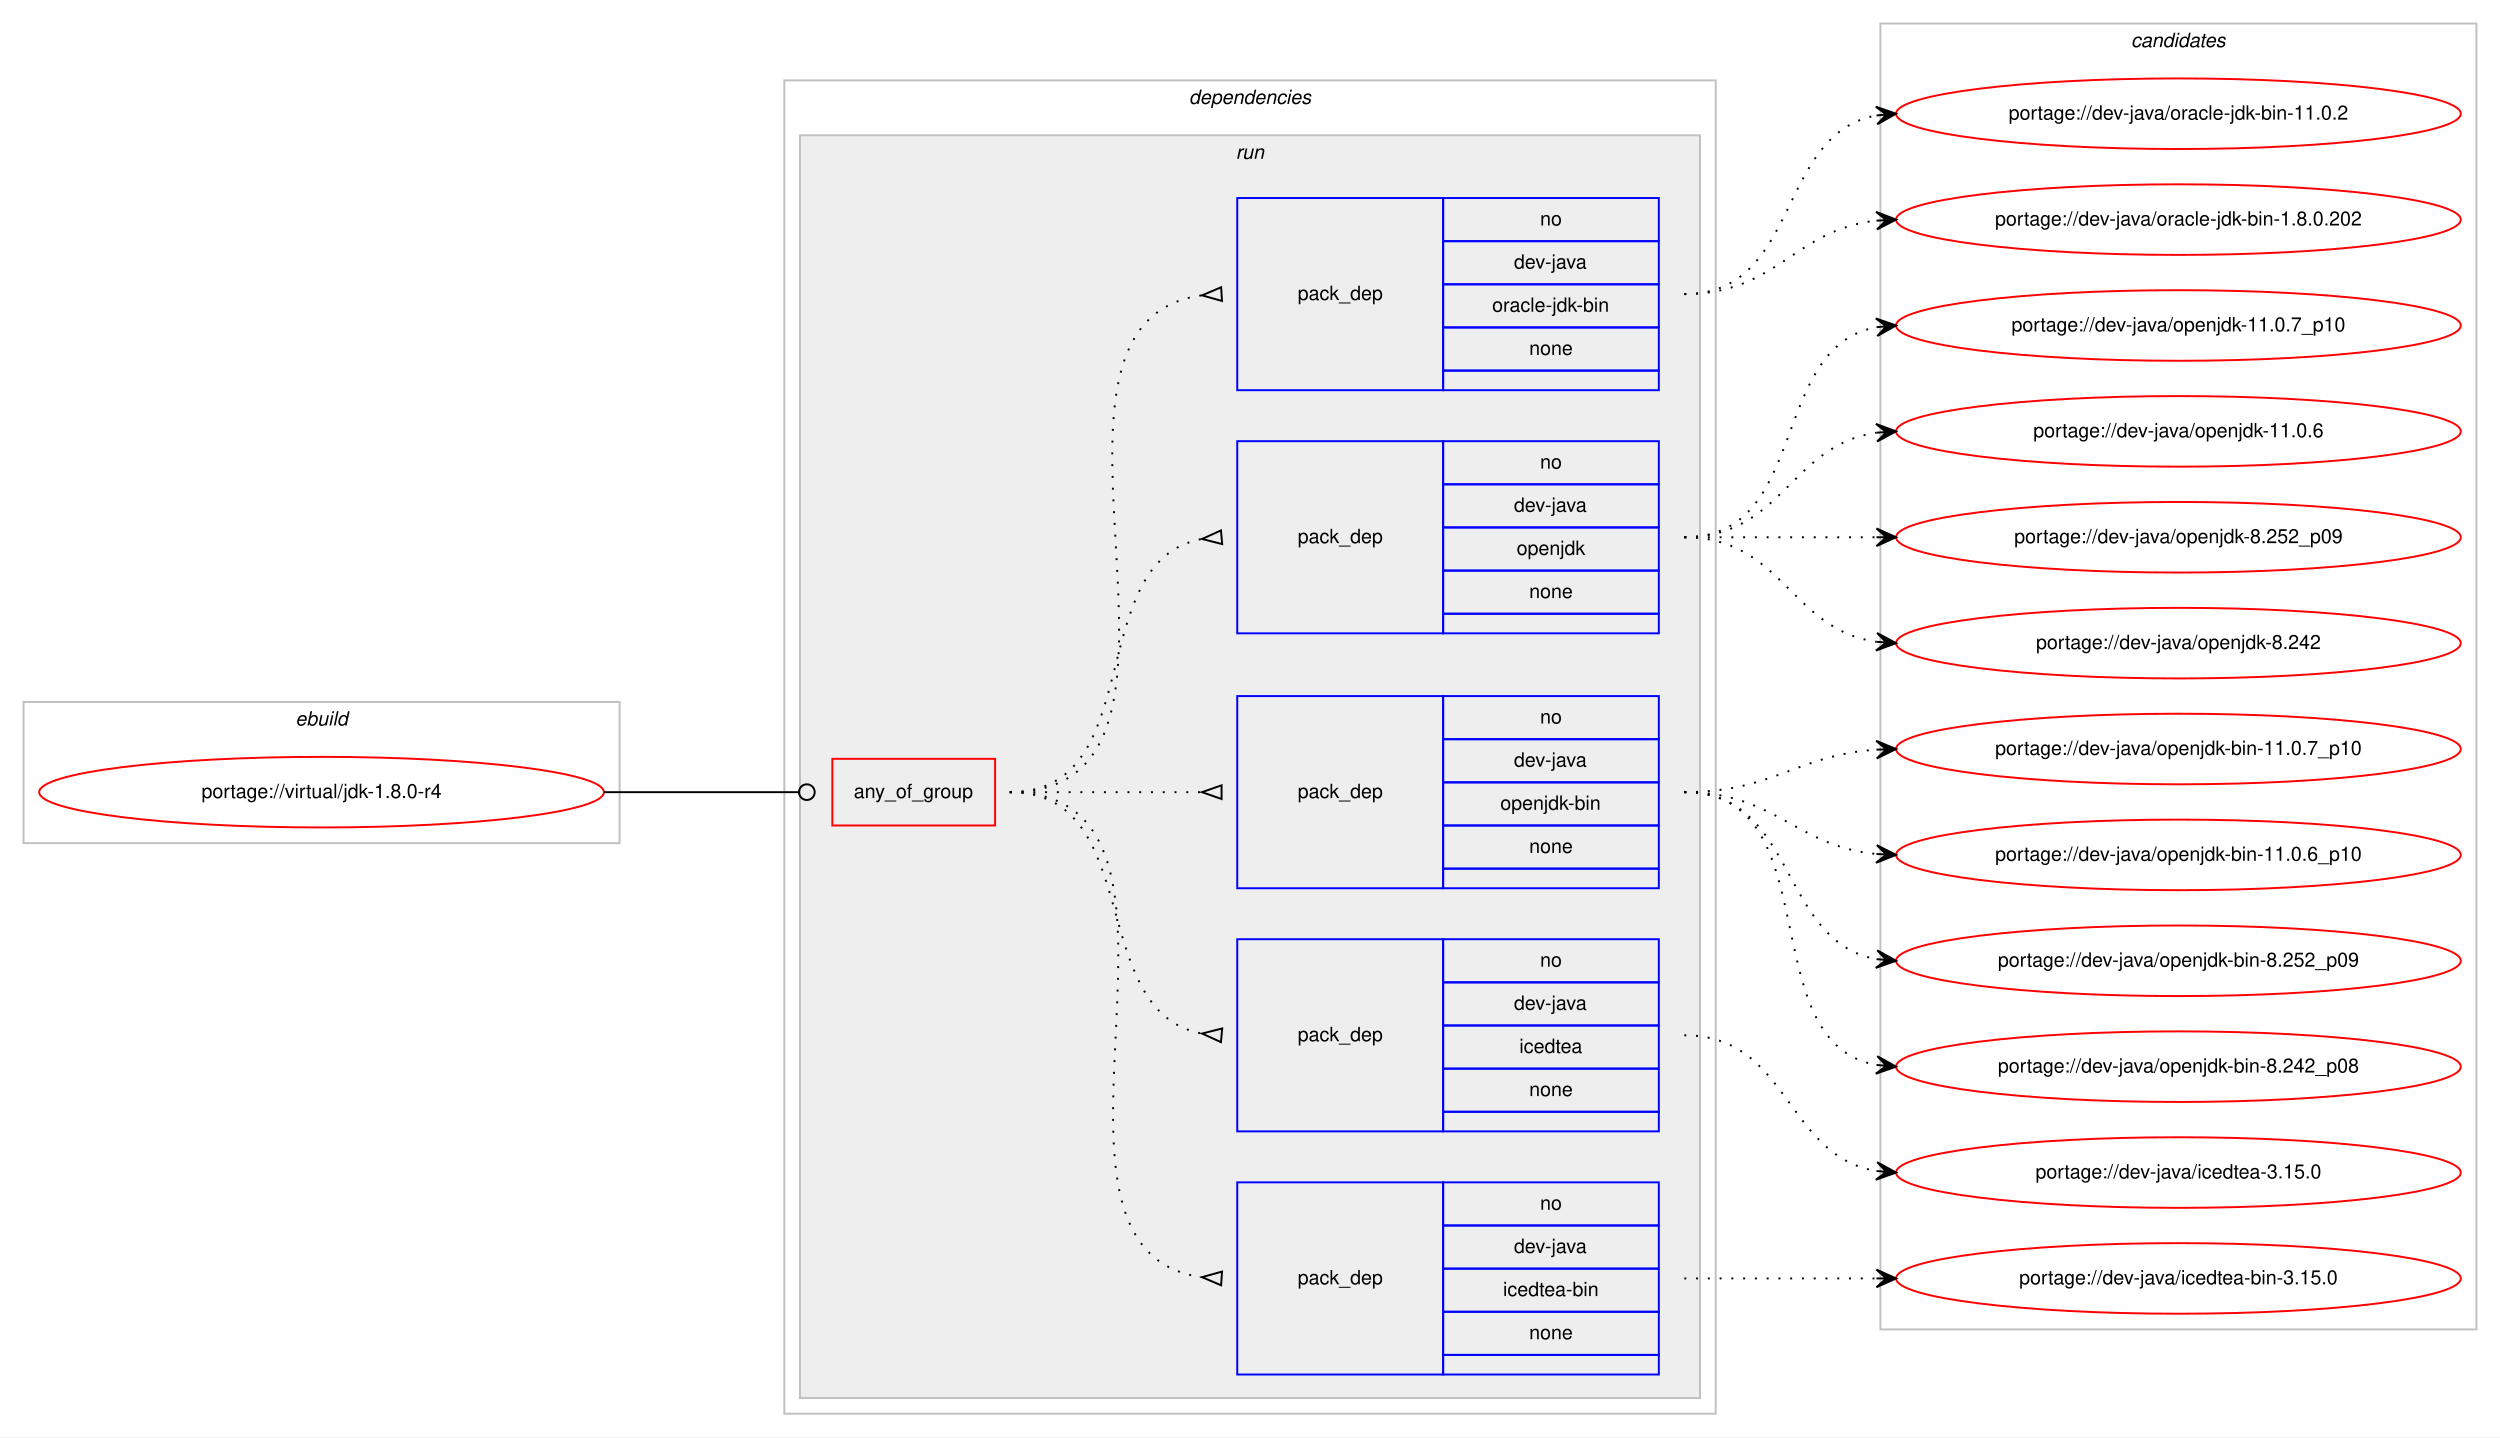
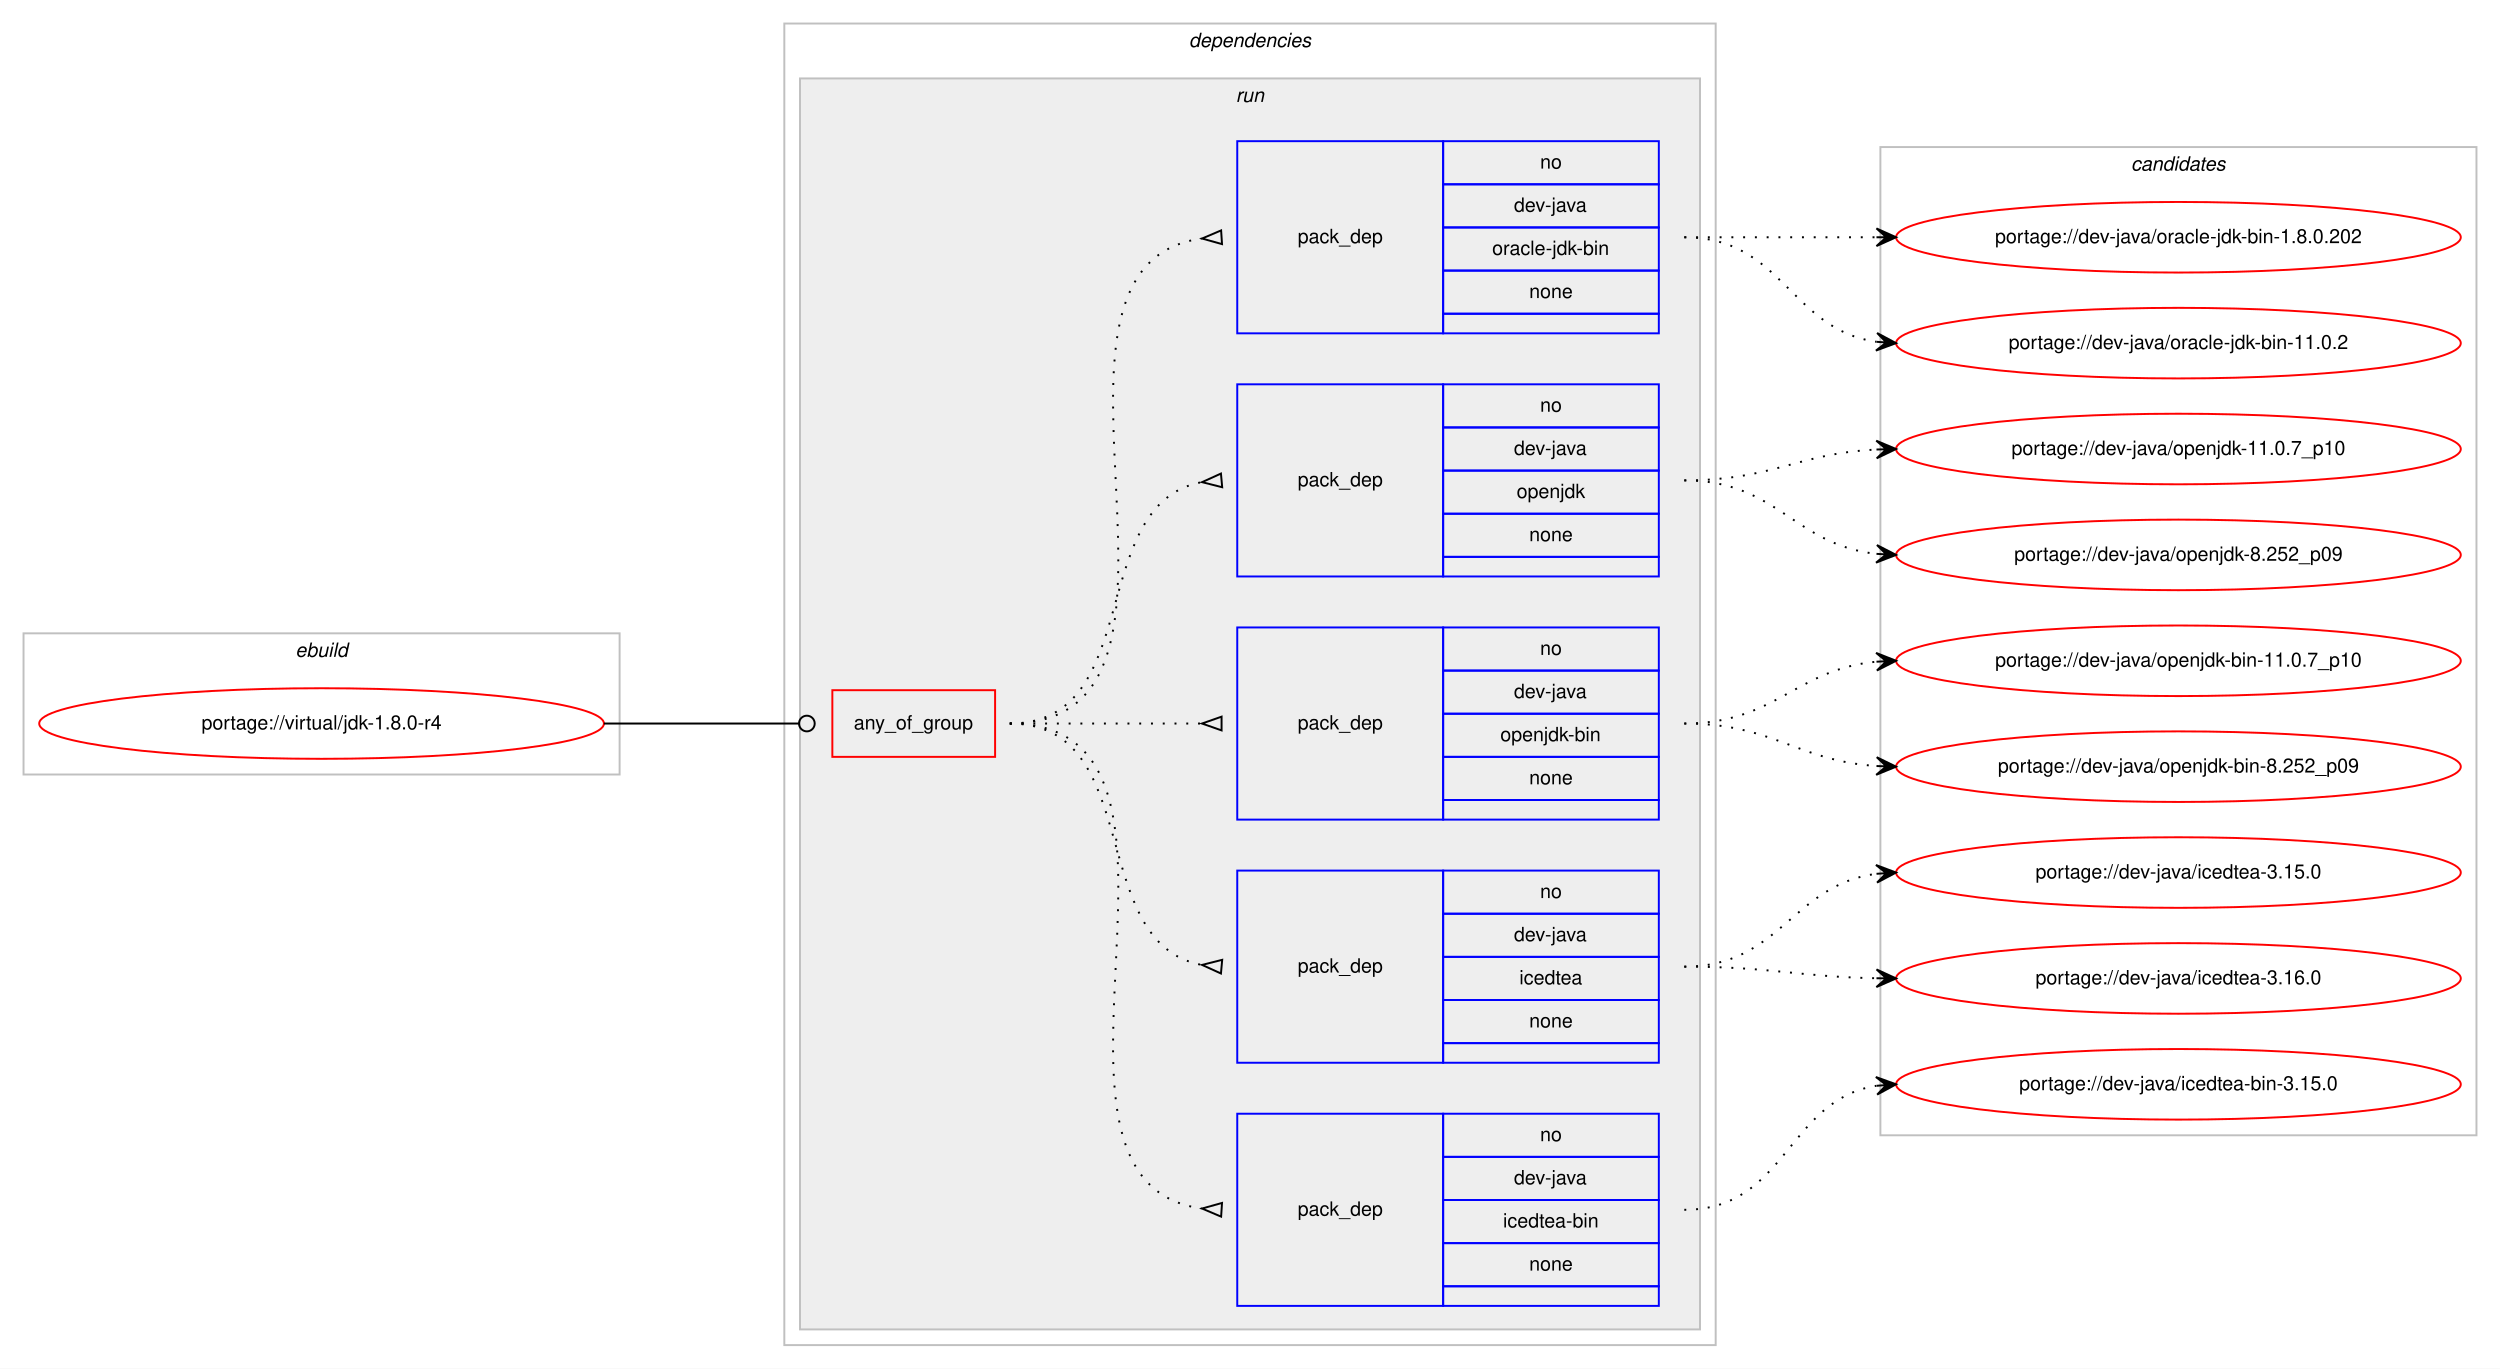
- <svg xmlns="http://www.w3.org/2000/svg" xmlns:xlink="http://www.w3.org/1999/xlink" width="1275pt" height="733pt" viewBox="0.00 0.00 1275.00 733.00">
-   <g id="graph0" class="graph" transform="scale(1 1) rotate(0) translate(4 729)">
-     <polygon fill="#ffffff" stroke="transparent" points="-4,4 -4,-729 1271,-729 1271,4 -4,4" />
+ <svg xmlns="http://www.w3.org/2000/svg" xmlns:xlink="http://www.w3.org/1999/xlink" width="1275pt" height="698pt" viewBox="0.00 0.00 1275.00 698.00">
+   <g id="graph0" class="graph" transform="scale(1 1) rotate(0) translate(4 694)">
+     <polygon fill="#ffffff" stroke="transparent" points="-4,4 -4,-694 1271,-694 1271,4 -4,4" />
    <g id="clust1" class="cluster">
      <polygon fill="none" stroke="#c0c0c0" points="8,-299 8,-371 312,-371 312,-299 8,-299" />
      <text text-anchor="start" x="146.663" y="-359" font-family="Helvetica,sans-Serif" font-style="italic" font-size="10.00" fill="#000000">ebuild</text>
    </g>
    <g id="clust2" class="cluster">
-       <polygon fill="none" stroke="#c0c0c0" points="396,-8 396,-688 871,-688 871,-8 396,-8" />
-       <text text-anchor="start" x="602.375" y="-676" font-family="Helvetica,sans-Serif" font-style="italic" font-size="10.00" fill="#000000">dependencies</text>
+       <polygon fill="none" stroke="#c0c0c0" points="396,-8 396,-682 871,-682 871,-8 396,-8" />
+       <text text-anchor="start" x="602.375" y="-670" font-family="Helvetica,sans-Serif" font-style="italic" font-size="10.00" fill="#000000">dependencies</text>
    </g>
    <g id="clust5" class="cluster">
-       <polygon fill="#eeeeee" stroke="#c0c0c0" points="404,-16 404,-660 863,-660 863,-16 404,-16" />
-       <text text-anchor="start" x="626.277" y="-648" font-family="Helvetica,sans-Serif" font-style="italic" font-size="10.00" fill="#000000">run</text>
+       <polygon fill="#eeeeee" stroke="#c0c0c0" points="404,-16 404,-654 863,-654 863,-16 404,-16" />
+       <text text-anchor="start" x="626.277" y="-642" font-family="Helvetica,sans-Serif" font-style="italic" font-size="10.00" fill="#000000">run</text>
    </g>
    <g id="clust12" class="cluster">
-       <polygon fill="none" stroke="#c0c0c0" points="955,-51 955,-717 1259,-717 1259,-51 955,-51" />
-       <text text-anchor="start" x="1082.824" y="-705" font-family="Helvetica,sans-Serif" font-style="italic" font-size="10.00" fill="#000000">candidates</text>
+       <polygon fill="none" stroke="#c0c0c0" points="955,-115 955,-619 1259,-619 1259,-115 955,-115" />
+       <text text-anchor="start" x="1082.824" y="-607" font-family="Helvetica,sans-Serif" font-style="italic" font-size="10.00" fill="#000000">candidates</text>
    </g>
    <g id="node1" class="node">
      <g id="a_node1">
        <a xlink:href="../virtual/jdk-1.8.0-r4.svg" xlink:title="portage://virtual/jdk-1.8.0-r4">
          <ellipse fill="none" stroke="#ff0000" cx="160" cy="-325" rx="144" ry="18" />
          <text text-anchor="middle" x="160" y="-322" font-family="Helvetica,sans-Serif" font-size="10.00" fill="#000000">portage://virtual/jdk-1.8.0-r4</text>
        </a>
      </g>
    </g>
    <g id="node2" class="node">
      <polygon fill="none" stroke="#ff0000" points="420.5,-308 420.5,-342 503.5,-342 503.5,-308 420.5,-308" />
      <text text-anchor="start" x="431.43" y="-322" font-family="Helvetica,sans-Serif" font-size="10.00" fill="#000000">any_of_group</text>
    </g>
    <g id="edge6" class="edge">
      <path fill="none" stroke="#000000" d="M304,-325C348.978,-325 362.2,-325 403.456,-325" />
      <ellipse fill="none" stroke="#000000" cx="407.5" cy="-325" rx="4" ry="4" />
    </g>
    <g id="node3" class="node">
      <polygon fill="none" stroke="#0000ff" points="627,-28 627,-126 732,-126 732,-28 627,-28" />
      <text text-anchor="start" x="657.823" y="-74" font-family="Helvetica,sans-Serif" font-size="10.00" fill="#000000">pack_dep</text>
      <polygon fill="none" stroke="#0000ff" points="732,-104 732,-126 842,-126 842,-104 732,-104" />
      <text text-anchor="start" x="781.441" y="-112" font-family="Helvetica,sans-Serif" font-size="10.00" fill="#000000">no</text>
      <polygon fill="none" stroke="#0000ff" points="732,-82 732,-104 842,-104 842,-82 732,-82" />
      <text text-anchor="start" x="768.108" y="-90" font-family="Helvetica,sans-Serif" font-size="10.00" fill="#000000">dev-java</text>
      <polygon fill="none" stroke="#0000ff" points="732,-60 732,-82 842,-82 842,-60 732,-60" />
      <text text-anchor="start" x="762.55" y="-68" font-family="Helvetica,sans-Serif" font-size="10.00" fill="#000000">icedtea-bin</text>
      <polygon fill="none" stroke="#0000ff" points="732,-38 732,-60 842,-60 842,-38 732,-38" />
      <text text-anchor="start" x="775.882" y="-46" font-family="Helvetica,sans-Serif" font-size="10.00" fill="#000000">none</text>
      <polygon fill="none" stroke="#0000ff" points="732,-28 732,-38 842,-38 842,-28 732,-28" />
    </g>
    <g id="edge1" class="edge">
      <path fill="none" stroke="#000000" stroke-dasharray="1,5" d="M511,-325C627.581,-325 506.567,-91.788 608.762,-77.668" />
      <polygon fill="none" stroke="#000000" points="619.228,-80.493 609.021,-77.651 618.772,-73.507 619.228,-80.493" />
    </g>
    <g id="node4" class="node">
      <polygon fill="none" stroke="#0000ff" points="627,-152 627,-250 732,-250 732,-152 627,-152" />
      <text text-anchor="start" x="657.823" y="-198" font-family="Helvetica,sans-Serif" font-size="10.00" fill="#000000">pack_dep</text>
      <polygon fill="none" stroke="#0000ff" points="732,-228 732,-250 842,-250 842,-228 732,-228" />
      <text text-anchor="start" x="781.441" y="-236" font-family="Helvetica,sans-Serif" font-size="10.00" fill="#000000">no</text>
      <polygon fill="none" stroke="#0000ff" points="732,-206 732,-228 842,-228 842,-206 732,-206" />
      <text text-anchor="start" x="768.108" y="-214" font-family="Helvetica,sans-Serif" font-size="10.00" fill="#000000">dev-java</text>
      <polygon fill="none" stroke="#0000ff" points="732,-184 732,-206 842,-206 842,-184 732,-184" />
      <text text-anchor="start" x="770.883" y="-192" font-family="Helvetica,sans-Serif" font-size="10.00" fill="#000000">icedtea</text>
      <polygon fill="none" stroke="#0000ff" points="732,-162 732,-184 842,-184 842,-162 732,-162" />
      <text text-anchor="start" x="775.882" y="-170" font-family="Helvetica,sans-Serif" font-size="10.00" fill="#000000">none</text>
      <polygon fill="none" stroke="#0000ff" points="732,-152 732,-162 842,-162 842,-152 732,-152" />
    </g>
    <g id="edge2" class="edge">
      <path fill="none" stroke="#000000" stroke-dasharray="1,5" d="M511,-325C580.372,-325 549.506,-213.274 608.698,-201.927" />
      <polygon fill="none" stroke="#000000" points="619.314,-204.486 609.04,-201.896 618.686,-197.514 619.314,-204.486" />
    </g>
    <g id="node5" class="node">
      <polygon fill="none" stroke="#0000ff" points="627,-276 627,-374 732,-374 732,-276 627,-276" />
      <text text-anchor="start" x="657.823" y="-322" font-family="Helvetica,sans-Serif" font-size="10.00" fill="#000000">pack_dep</text>
      <polygon fill="none" stroke="#0000ff" points="732,-352 732,-374 842,-374 842,-352 732,-352" />
      <text text-anchor="start" x="781.441" y="-360" font-family="Helvetica,sans-Serif" font-size="10.00" fill="#000000">no</text>
      <polygon fill="none" stroke="#0000ff" points="732,-330 732,-352 842,-352 842,-330 732,-330" />
      <text text-anchor="start" x="768.108" y="-338" font-family="Helvetica,sans-Serif" font-size="10.00" fill="#000000">dev-java</text>
      <polygon fill="none" stroke="#0000ff" points="732,-308 732,-330 842,-330 842,-308 732,-308" />
      <text text-anchor="start" x="761.16" y="-316" font-family="Helvetica,sans-Serif" font-size="10.00" fill="#000000">openjdk-bin</text>
      <polygon fill="none" stroke="#0000ff" points="732,-286 732,-308 842,-308 842,-286 732,-286" />
      <text text-anchor="start" x="775.882" y="-294" font-family="Helvetica,sans-Serif" font-size="10.00" fill="#000000">none</text>
      <polygon fill="none" stroke="#0000ff" points="732,-276 732,-286 842,-286 842,-276 732,-276" />
    </g>
    <g id="edge3" class="edge">
      <path fill="none" stroke="#000000" stroke-dasharray="1,5" d="M511,-325C555.438,-325 569.02,-325 608.878,-325" />
      <polygon fill="none" stroke="#000000" points="619,-328.5 609,-325 619,-321.5 619,-328.5" />
    </g>
    <g id="node6" class="node">
-       <polygon fill="none" stroke="#0000ff" points="627,-406 627,-504 732,-504 732,-406 627,-406" />
-       <text text-anchor="start" x="657.823" y="-452" font-family="Helvetica,sans-Serif" font-size="10.00" fill="#000000">pack_dep</text>
-       <polygon fill="none" stroke="#0000ff" points="732,-482 732,-504 842,-504 842,-482 732,-482" />
-       <text text-anchor="start" x="781.441" y="-490" font-family="Helvetica,sans-Serif" font-size="10.00" fill="#000000">no</text>
-       <polygon fill="none" stroke="#0000ff" points="732,-460 732,-482 842,-482 842,-460 732,-460" />
-       <text text-anchor="start" x="768.108" y="-468" font-family="Helvetica,sans-Serif" font-size="10.00" fill="#000000">dev-java</text>
-       <polygon fill="none" stroke="#0000ff" points="732,-438 732,-460 842,-460 842,-438 732,-438" />
-       <text text-anchor="start" x="769.493" y="-446" font-family="Helvetica,sans-Serif" font-size="10.00" fill="#000000">openjdk</text>
-       <polygon fill="none" stroke="#0000ff" points="732,-416 732,-438 842,-438 842,-416 732,-416" />
-       <text text-anchor="start" x="775.882" y="-424" font-family="Helvetica,sans-Serif" font-size="10.00" fill="#000000">none</text>
-       <polygon fill="none" stroke="#0000ff" points="732,-406 732,-416 842,-416 842,-406 732,-406" />
+       <polygon fill="none" stroke="#0000ff" points="627,-400 627,-498 732,-498 732,-400 627,-400" />
+       <text text-anchor="start" x="657.823" y="-446" font-family="Helvetica,sans-Serif" font-size="10.00" fill="#000000">pack_dep</text>
+       <polygon fill="none" stroke="#0000ff" points="732,-476 732,-498 842,-498 842,-476 732,-476" />
+       <text text-anchor="start" x="781.441" y="-484" font-family="Helvetica,sans-Serif" font-size="10.00" fill="#000000">no</text>
+       <polygon fill="none" stroke="#0000ff" points="732,-454 732,-476 842,-476 842,-454 732,-454" />
+       <text text-anchor="start" x="768.108" y="-462" font-family="Helvetica,sans-Serif" font-size="10.00" fill="#000000">dev-java</text>
+       <polygon fill="none" stroke="#0000ff" points="732,-432 732,-454 842,-454 842,-432 732,-432" />
+       <text text-anchor="start" x="769.493" y="-440" font-family="Helvetica,sans-Serif" font-size="10.00" fill="#000000">openjdk</text>
+       <polygon fill="none" stroke="#0000ff" points="732,-410 732,-432 842,-432 842,-410 732,-410" />
+       <text text-anchor="start" x="775.882" y="-418" font-family="Helvetica,sans-Serif" font-size="10.00" fill="#000000">none</text>
+       <polygon fill="none" stroke="#0000ff" points="732,-400 732,-410 842,-410 842,-400 732,-400" />
    </g>
    <g id="edge4" class="edge">
-       <path fill="none" stroke="#000000" stroke-dasharray="1,5" d="M511,-325C582.447,-325 547.729,-442.615 608.809,-454.1" />
-       <polygon fill="none" stroke="#000000" points="618.692,-458.486 609.039,-454.121 619.308,-451.514 618.692,-458.486" />
+       <path fill="none" stroke="#000000" stroke-dasharray="1,5" d="M511,-325C580.372,-325 549.506,-436.726 608.698,-448.073" />
+       <polygon fill="none" stroke="#000000" points="618.686,-452.486 609.04,-448.104 619.314,-445.514 618.686,-452.486" />
    </g>
    <g id="node7" class="node">
-       <polygon fill="none" stroke="#0000ff" points="627,-530 627,-628 732,-628 732,-530 627,-530" />
-       <text text-anchor="start" x="657.823" y="-576" font-family="Helvetica,sans-Serif" font-size="10.00" fill="#000000">pack_dep</text>
-       <polygon fill="none" stroke="#0000ff" points="732,-606 732,-628 842,-628 842,-606 732,-606" />
-       <text text-anchor="start" x="781.441" y="-614" font-family="Helvetica,sans-Serif" font-size="10.00" fill="#000000">no</text>
-       <polygon fill="none" stroke="#0000ff" points="732,-584 732,-606 842,-606 842,-584 732,-584" />
-       <text text-anchor="start" x="768.108" y="-592" font-family="Helvetica,sans-Serif" font-size="10.00" fill="#000000">dev-java</text>
-       <polygon fill="none" stroke="#0000ff" points="732,-562 732,-584 842,-584 842,-562 732,-562" />
-       <text text-anchor="start" x="757.001" y="-570" font-family="Helvetica,sans-Serif" font-size="10.00" fill="#000000">oracle-jdk-bin</text>
-       <polygon fill="none" stroke="#0000ff" points="732,-540 732,-562 842,-562 842,-540 732,-540" />
-       <text text-anchor="start" x="775.882" y="-548" font-family="Helvetica,sans-Serif" font-size="10.00" fill="#000000">none</text>
-       <polygon fill="none" stroke="#0000ff" points="732,-530 732,-540 842,-540 842,-530 732,-530" />
+       <polygon fill="none" stroke="#0000ff" points="627,-524 627,-622 732,-622 732,-524 627,-524" />
+       <text text-anchor="start" x="657.823" y="-570" font-family="Helvetica,sans-Serif" font-size="10.00" fill="#000000">pack_dep</text>
+       <polygon fill="none" stroke="#0000ff" points="732,-600 732,-622 842,-622 842,-600 732,-600" />
+       <text text-anchor="start" x="781.441" y="-608" font-family="Helvetica,sans-Serif" font-size="10.00" fill="#000000">no</text>
+       <polygon fill="none" stroke="#0000ff" points="732,-578 732,-600 842,-600 842,-578 732,-578" />
+       <text text-anchor="start" x="768.108" y="-586" font-family="Helvetica,sans-Serif" font-size="10.00" fill="#000000">dev-java</text>
+       <polygon fill="none" stroke="#0000ff" points="732,-556 732,-578 842,-578 842,-556 732,-556" />
+       <text text-anchor="start" x="757.001" y="-564" font-family="Helvetica,sans-Serif" font-size="10.00" fill="#000000">oracle-jdk-bin</text>
+       <polygon fill="none" stroke="#0000ff" points="732,-534 732,-556 842,-556 842,-534 732,-534" />
+       <text text-anchor="start" x="775.882" y="-542" font-family="Helvetica,sans-Serif" font-size="10.00" fill="#000000">none</text>
+       <polygon fill="none" stroke="#0000ff" points="732,-524 732,-534 842,-534 842,-524 732,-524" />
    </g>
    <g id="edge5" class="edge">
-       <path fill="none" stroke="#000000" stroke-dasharray="1,5" d="M511,-325C630.076,-325 504.154,-564.335 608.875,-578.359" />
-       <polygon fill="none" stroke="#000000" points="618.779,-582.493 609.02,-578.368 619.221,-575.507 618.779,-582.493" />
+       <path fill="none" stroke="#000000" stroke-dasharray="1,5" d="M511,-325C627.581,-325 506.567,-558.212 608.762,-572.332" />
+       <polygon fill="none" stroke="#000000" points="618.772,-576.493 609.021,-572.349 619.228,-569.507 618.772,-576.493" />
    </g>
    <g id="node8" class="node">
      <g id="a_node8">
        <a xlink:href="../dev-java/icedtea-bin-3.15.0.svg" xlink:title="portage://dev-java/icedtea-bin-3.15.0">
-           <ellipse fill="none" stroke="#ff0000" cx="1107" cy="-77" rx="144" ry="18" />
-           <text text-anchor="middle" x="1107" y="-74" font-family="Helvetica,sans-Serif" font-size="10.00" fill="#000000">portage://dev-java/icedtea-bin-3.15.0</text>
+           <ellipse fill="none" stroke="#ff0000" cx="1107" cy="-141" rx="144" ry="18" />
+           <text text-anchor="middle" x="1107" y="-138" font-family="Helvetica,sans-Serif" font-size="10.00" fill="#000000">portage://dev-java/icedtea-bin-3.15.0</text>
        </a>
      </g>
    </g>
    <g id="edge7" class="edge">
-       <path fill="none" stroke="#000000" stroke-dasharray="1,5" d="M855,-77C899.438,-77 913.02,-77 952.878,-77" />
-       <polygon fill="#000000" stroke="#000000" points="963,-77 953,-81.5 958,-77 953,-77 953,-77 953,-77 958,-77 953,-72.5 963,-77 963,-77" />
+       <path fill="none" stroke="#000000" stroke-dasharray="1,5" d="M855,-77C907.199,-77 907.421,-133.016 952.92,-140.237" />
+       <polygon fill="#000000" stroke="#000000" points="963,-141 952.689,-144.732 958.014,-140.622 953.029,-140.245 953.029,-140.245 953.029,-140.245 958.014,-140.622 953.368,-135.758 963,-141 963,-141" />
    </g>
    <g id="node9" class="node">
      <g id="a_node9">
-         <a xlink:href="../dev-java/icedtea-3.15.0.svg" xlink:title="portage://dev-java/icedtea-3.15.0">
-           <ellipse fill="none" stroke="#ff0000" cx="1107" cy="-131" rx="144" ry="18" />
-           <text text-anchor="middle" x="1107" y="-128" font-family="Helvetica,sans-Serif" font-size="10.00" fill="#000000">portage://dev-java/icedtea-3.15.0</text>
+         <a xlink:href="../dev-java/icedtea-3.16.0.svg" xlink:title="portage://dev-java/icedtea-3.16.0">
+           <ellipse fill="none" stroke="#ff0000" cx="1107" cy="-195" rx="144" ry="18" />
+           <text text-anchor="middle" x="1107" y="-192" font-family="Helvetica,sans-Serif" font-size="10.00" fill="#000000">portage://dev-java/icedtea-3.16.0</text>
        </a>
      </g>
    </g>
    <g id="edge8" class="edge">
-       <path fill="none" stroke="#000000" stroke-dasharray="1,5" d="M855,-201C908.625,-201 906.351,-139.477 952.989,-131.786" />
-       <polygon fill="#000000" stroke="#000000" points="963,-131 953.383,-136.269 958.015,-131.392 953.031,-131.783 953.031,-131.783 953.031,-131.783 958.015,-131.392 952.678,-127.297 963,-131 963,-131" />
+       <path fill="none" stroke="#000000" stroke-dasharray="1,5" d="M855,-201C899.506,-201 912.967,-195.858 952.865,-195.094" />
+       <polygon fill="#000000" stroke="#000000" points="963,-195 953.042,-199.593 958,-195.047 953,-195.093 953,-195.093 953,-195.093 958,-195.047 952.958,-190.593 963,-195 963,-195" />
    </g>
    <g id="node10" class="node">
      <g id="a_node10">
-         <a xlink:href="../dev-java/openjdk-bin-8.252_p09.svg" xlink:title="portage://dev-java/openjdk-bin-8.252_p09">
-           <ellipse fill="none" stroke="#ff0000" cx="1107" cy="-239" rx="144" ry="18" />
-           <text text-anchor="middle" x="1107" y="-236" font-family="Helvetica,sans-Serif" font-size="10.00" fill="#000000">portage://dev-java/openjdk-bin-8.252_p09</text>
+         <a xlink:href="../dev-java/icedtea-3.15.0.svg" xlink:title="portage://dev-java/icedtea-3.15.0">
+           <ellipse fill="none" stroke="#ff0000" cx="1107" cy="-249" rx="144" ry="18" />
+           <text text-anchor="middle" x="1107" y="-246" font-family="Helvetica,sans-Serif" font-size="10.00" fill="#000000">portage://dev-java/icedtea-3.15.0</text>
        </a>
      </g>
    </g>
    <g id="edge9" class="edge">
-       <path fill="none" stroke="#000000" stroke-dasharray="1,5" d="M855,-325C912.764,-325 903.105,-248.783 952.967,-239.851" />
-       <polygon fill="#000000" stroke="#000000" points="963,-239 953.416,-244.329 958.018,-239.423 953.036,-239.845 953.036,-239.845 953.036,-239.845 958.018,-239.423 952.655,-235.362 963,-239 963,-239" />
+       <path fill="none" stroke="#000000" stroke-dasharray="1,5" d="M855,-201C903.937,-201 909.838,-242.662 952.891,-248.358" />
+       <polygon fill="#000000" stroke="#000000" points="963,-249 952.735,-252.857 958.01,-248.683 953.02,-248.366 953.02,-248.366 953.02,-248.366 958.01,-248.683 953.306,-243.875 963,-249 963,-249" />
    </g>
    <g id="node11" class="node">
      <g id="a_node11">
-         <a xlink:href="../dev-java/openjdk-bin-8.242_p08.svg" xlink:title="portage://dev-java/openjdk-bin-8.242_p08">
-           <ellipse fill="none" stroke="#ff0000" cx="1107" cy="-185" rx="144" ry="18" />
-           <text text-anchor="middle" x="1107" y="-182" font-family="Helvetica,sans-Serif" font-size="10.00" fill="#000000">portage://dev-java/openjdk-bin-8.242_p08</text>
+         <a xlink:href="../dev-java/openjdk-bin-8.252_p09.svg" xlink:title="portage://dev-java/openjdk-bin-8.252_p09">
+           <ellipse fill="none" stroke="#ff0000" cx="1107" cy="-303" rx="144" ry="18" />
+           <text text-anchor="middle" x="1107" y="-300" font-family="Helvetica,sans-Serif" font-size="10.00" fill="#000000">portage://dev-java/openjdk-bin-8.252_p09</text>
        </a>
      </g>
    </g>
    <g id="edge10" class="edge">
-       <path fill="none" stroke="#000000" stroke-dasharray="1,5" d="M855,-325C929.901,-325 888.744,-197.817 952.765,-185.894" />
-       <polygon fill="#000000" stroke="#000000" points="963,-185 953.429,-190.353 958.019,-185.435 953.038,-185.87 953.038,-185.87 953.038,-185.87 958.019,-185.435 952.646,-181.387 963,-185 963,-185" />
+       <path fill="none" stroke="#000000" stroke-dasharray="1,5" d="M855,-325C900.446,-325 912.361,-306.065 952.961,-303.328" />
+       <polygon fill="#000000" stroke="#000000" points="963,-303 953.152,-307.824 958.003,-303.163 953.005,-303.327 953.005,-303.327 953.005,-303.327 958.003,-303.163 952.858,-298.829 963,-303 963,-303" />
    </g>
    <g id="node12" class="node">
      <g id="a_node12">
        <a xlink:href="../dev-java/openjdk-bin-11.0.7_p10.svg" xlink:title="portage://dev-java/openjdk-bin-11.0.7_p10">
-           <ellipse fill="none" stroke="#ff0000" cx="1107" cy="-347" rx="144" ry="18" />
-           <text text-anchor="middle" x="1107" y="-344" font-family="Helvetica,sans-Serif" font-size="10.00" fill="#000000">portage://dev-java/openjdk-bin-11.0.7_p10</text>
+           <ellipse fill="none" stroke="#ff0000" cx="1107" cy="-357" rx="144" ry="18" />
+           <text text-anchor="middle" x="1107" y="-354" font-family="Helvetica,sans-Serif" font-size="10.00" fill="#000000">portage://dev-java/openjdk-bin-11.0.7_p10</text>
        </a>
      </g>
    </g>
    <g id="edge11" class="edge">
-       <path fill="none" stroke="#000000" stroke-dasharray="1,5" d="M855,-325C900.446,-325 912.361,-343.935 952.961,-346.672" />
-       <polygon fill="#000000" stroke="#000000" points="963,-347 952.858,-351.171 958.003,-346.837 953.005,-346.673 953.005,-346.673 953.005,-346.673 958.003,-346.837 953.152,-342.176 963,-347 963,-347" />
+       <path fill="none" stroke="#000000" stroke-dasharray="1,5" d="M855,-325C901.445,-325 911.579,-352.542 952.776,-356.523" />
+       <polygon fill="#000000" stroke="#000000" points="963,-357 952.801,-361.029 958.005,-356.767 953.011,-356.534 953.011,-356.534 953.011,-356.534 958.005,-356.767 953.221,-352.039 963,-357 963,-357" />
    </g>
    <g id="node13" class="node">
      <g id="a_node13">
-         <a xlink:href="../dev-java/openjdk-bin-11.0.6_p10.svg" xlink:title="portage://dev-java/openjdk-bin-11.0.6_p10">
-           <ellipse fill="none" stroke="#ff0000" cx="1107" cy="-293" rx="144" ry="18" />
-           <text text-anchor="middle" x="1107" y="-290" font-family="Helvetica,sans-Serif" font-size="10.00" fill="#000000">portage://dev-java/openjdk-bin-11.0.6_p10</text>
+         <a xlink:href="../dev-java/openjdk-8.252_p09.svg" xlink:title="portage://dev-java/openjdk-8.252_p09">
+           <ellipse fill="none" stroke="#ff0000" cx="1107" cy="-411" rx="144" ry="18" />
+           <text text-anchor="middle" x="1107" y="-408" font-family="Helvetica,sans-Serif" font-size="10.00" fill="#000000">portage://dev-java/openjdk-8.252_p09</text>
        </a>
      </g>
    </g>
    <g id="edge12" class="edge">
-       <path fill="none" stroke="#000000" stroke-dasharray="1,5" d="M855,-325C901.445,-325 911.579,-297.458 952.776,-293.477" />
-       <polygon fill="#000000" stroke="#000000" points="963,-293 953.221,-297.961 958.005,-293.233 953.011,-293.466 953.011,-293.466 953.011,-293.466 958.005,-293.233 952.801,-288.971 963,-293 963,-293" />
+       <path fill="none" stroke="#000000" stroke-dasharray="1,5" d="M855,-449C902.307,-449 911.019,-416.156 952.898,-411.537" />
+       <polygon fill="#000000" stroke="#000000" points="963,-411 953.253,-416.025 958.007,-411.265 953.014,-411.531 953.014,-411.531 953.014,-411.531 958.007,-411.265 952.775,-407.037 963,-411 963,-411" />
    </g>
    <g id="node14" class="node">
      <g id="a_node14">
-         <a xlink:href="../dev-java/openjdk-8.252_p09.svg" xlink:title="portage://dev-java/openjdk-8.252_p09">
-           <ellipse fill="none" stroke="#ff0000" cx="1107" cy="-455" rx="144" ry="18" />
-           <text text-anchor="middle" x="1107" y="-452" font-family="Helvetica,sans-Serif" font-size="10.00" fill="#000000">portage://dev-java/openjdk-8.252_p09</text>
+         <a xlink:href="../dev-java/openjdk-11.0.7_p10.svg" xlink:title="portage://dev-java/openjdk-11.0.7_p10">
+           <ellipse fill="none" stroke="#ff0000" cx="1107" cy="-465" rx="144" ry="18" />
+           <text text-anchor="middle" x="1107" y="-462" font-family="Helvetica,sans-Serif" font-size="10.00" fill="#000000">portage://dev-java/openjdk-11.0.7_p10</text>
        </a>
      </g>
    </g>
    <g id="edge13" class="edge">
-       <path fill="none" stroke="#000000" stroke-dasharray="1,5" d="M855,-455C899.438,-455 913.02,-455 952.878,-455" />
-       <polygon fill="#000000" stroke="#000000" points="963,-455 953,-459.5 958,-455 953,-455 953,-455 953,-455 958,-455 953,-450.5 963,-455 963,-455" />
+       <path fill="none" stroke="#000000" stroke-dasharray="1,5" d="M855,-449C899.923,-449 912.643,-462.713 952.786,-464.749" />
+       <polygon fill="#000000" stroke="#000000" points="963,-465 952.892,-469.253 958.001,-464.877 953.003,-464.754 953.003,-464.754 953.003,-464.754 958.001,-464.877 953.114,-460.255 963,-465 963,-465" />
    </g>
    <g id="node15" class="node">
      <g id="a_node15">
-         <a xlink:href="../dev-java/openjdk-8.242.svg" xlink:title="portage://dev-java/openjdk-8.242">
-           <ellipse fill="none" stroke="#ff0000" cx="1107" cy="-401" rx="144" ry="18" />
-           <text text-anchor="middle" x="1107" y="-398" font-family="Helvetica,sans-Serif" font-size="10.00" fill="#000000">portage://dev-java/openjdk-8.242</text>
+         <a xlink:href="../dev-java/oracle-jdk-bin-11.0.2.svg" xlink:title="portage://dev-java/oracle-jdk-bin-11.0.2">
+           <ellipse fill="none" stroke="#ff0000" cx="1107" cy="-519" rx="144" ry="18" />
+           <text text-anchor="middle" x="1107" y="-516" font-family="Helvetica,sans-Serif" font-size="10.00" fill="#000000">portage://dev-java/oracle-jdk-bin-11.0.2</text>
        </a>
      </g>
    </g>
    <g id="edge14" class="edge">
-       <path fill="none" stroke="#000000" stroke-dasharray="1,5" d="M855,-455C905.102,-455 909.012,-407.934 952.979,-401.683" />
-       <polygon fill="#000000" stroke="#000000" points="963,-401 953.329,-406.169 958.012,-401.34 953.023,-401.68 953.023,-401.68 953.023,-401.68 958.012,-401.34 952.717,-397.19 963,-401 963,-401" />
+       <path fill="none" stroke="#000000" stroke-dasharray="1,5" d="M855,-573C905.102,-573 909.012,-525.934 952.979,-519.683" />
+       <polygon fill="#000000" stroke="#000000" points="963,-519 953.329,-524.169 958.012,-519.34 953.023,-519.68 953.023,-519.68 953.023,-519.68 958.012,-519.34 952.717,-515.19 963,-519 963,-519" />
    </g>
    <g id="node16" class="node">
      <g id="a_node16">
-         <a xlink:href="../dev-java/openjdk-11.0.7_p10.svg" xlink:title="portage://dev-java/openjdk-11.0.7_p10">
-           <ellipse fill="none" stroke="#ff0000" cx="1107" cy="-563" rx="144" ry="18" />
-           <text text-anchor="middle" x="1107" y="-560" font-family="Helvetica,sans-Serif" font-size="10.00" fill="#000000">portage://dev-java/openjdk-11.0.7_p10</text>
+         <a xlink:href="../dev-java/oracle-jdk-bin-1.8.0.202.svg" xlink:title="portage://dev-java/oracle-jdk-bin-1.8.0.202">
+           <ellipse fill="none" stroke="#ff0000" cx="1107" cy="-573" rx="144" ry="18" />
+           <text text-anchor="middle" x="1107" y="-570" font-family="Helvetica,sans-Serif" font-size="10.00" fill="#000000">portage://dev-java/oracle-jdk-bin-1.8.0.202</text>
        </a>
      </g>
    </g>
    <g id="edge15" class="edge">
-       <path fill="none" stroke="#000000" stroke-dasharray="1,5" d="M855,-455C919.303,-455 897.78,-551.91 953.031,-562.131" />
-       <polygon fill="#000000" stroke="#000000" points="963,-563 952.647,-566.614 958.019,-562.566 953.038,-562.131 953.038,-562.131 953.038,-562.131 958.019,-562.566 953.429,-557.648 963,-563 963,-563" />
-     </g>
-     <g id="node17" class="node">
-       <g id="a_node17">
-         <a xlink:href="../dev-java/openjdk-11.0.6.svg" xlink:title="portage://dev-java/openjdk-11.0.6">
-           <ellipse fill="none" stroke="#ff0000" cx="1107" cy="-509" rx="144" ry="18" />
-           <text text-anchor="middle" x="1107" y="-506" font-family="Helvetica,sans-Serif" font-size="10.00" fill="#000000">portage://dev-java/openjdk-11.0.6</text>
-         </a>
-       </g>
-     </g>
-     <g id="edge16" class="edge">
-       <path fill="none" stroke="#000000" stroke-dasharray="1,5" d="M855,-455C905.102,-455 909.012,-502.066 952.979,-508.317" />
-       <polygon fill="#000000" stroke="#000000" points="963,-509 952.717,-512.81 958.012,-508.66 953.023,-508.32 953.023,-508.32 953.023,-508.32 958.012,-508.66 953.329,-503.831 963,-509 963,-509" />
-     </g>
-     <g id="node18" class="node">
-       <g id="a_node18">
-         <a xlink:href="../dev-java/oracle-jdk-bin-11.0.2.svg" xlink:title="portage://dev-java/oracle-jdk-bin-11.0.2">
-           <ellipse fill="none" stroke="#ff0000" cx="1107" cy="-671" rx="144" ry="18" />
-           <text text-anchor="middle" x="1107" y="-668" font-family="Helvetica,sans-Serif" font-size="10.00" fill="#000000">portage://dev-java/oracle-jdk-bin-11.0.2</text>
-         </a>
-       </g>
-     </g>
-     <g id="edge17" class="edge">
-       <path fill="none" stroke="#000000" stroke-dasharray="1,5" d="M855,-579C914.36,-579 901.789,-660.535 952.72,-670.089" />
-       <polygon fill="#000000" stroke="#000000" points="963,-671 952.642,-674.6 958.019,-670.559 953.039,-670.118 953.039,-670.118 953.039,-670.118 958.019,-670.559 953.436,-665.635 963,-671 963,-671" />
-     </g>
-     <g id="node19" class="node">
-       <g id="a_node19">
-         <a xlink:href="../dev-java/oracle-jdk-bin-1.8.0.202.svg" xlink:title="portage://dev-java/oracle-jdk-bin-1.8.0.202">
-           <ellipse fill="none" stroke="#ff0000" cx="1107" cy="-617" rx="144" ry="18" />
-           <text text-anchor="middle" x="1107" y="-614" font-family="Helvetica,sans-Serif" font-size="10.00" fill="#000000">portage://dev-java/oracle-jdk-bin-1.8.0.202</text>
-         </a>
-       </g>
-     </g>
-     <g id="edge18" class="edge">
-       <path fill="none" stroke="#000000" stroke-dasharray="1,5" d="M855,-579C902.307,-579 911.019,-611.844 952.898,-616.463" />
-       <polygon fill="#000000" stroke="#000000" points="963,-617 952.775,-620.963 958.007,-616.735 953.014,-616.469 953.014,-616.469 953.014,-616.469 958.007,-616.735 953.253,-611.975 963,-617 963,-617" />
+       <path fill="none" stroke="#000000" stroke-dasharray="1,5" d="M855,-573C899.438,-573 913.02,-573 952.878,-573" />
+       <polygon fill="#000000" stroke="#000000" points="963,-573 953,-577.5 958,-573 953,-573 953,-573 953,-573 958,-573 953,-568.5 963,-573 963,-573" />
    </g>
  </g>
</svg>
